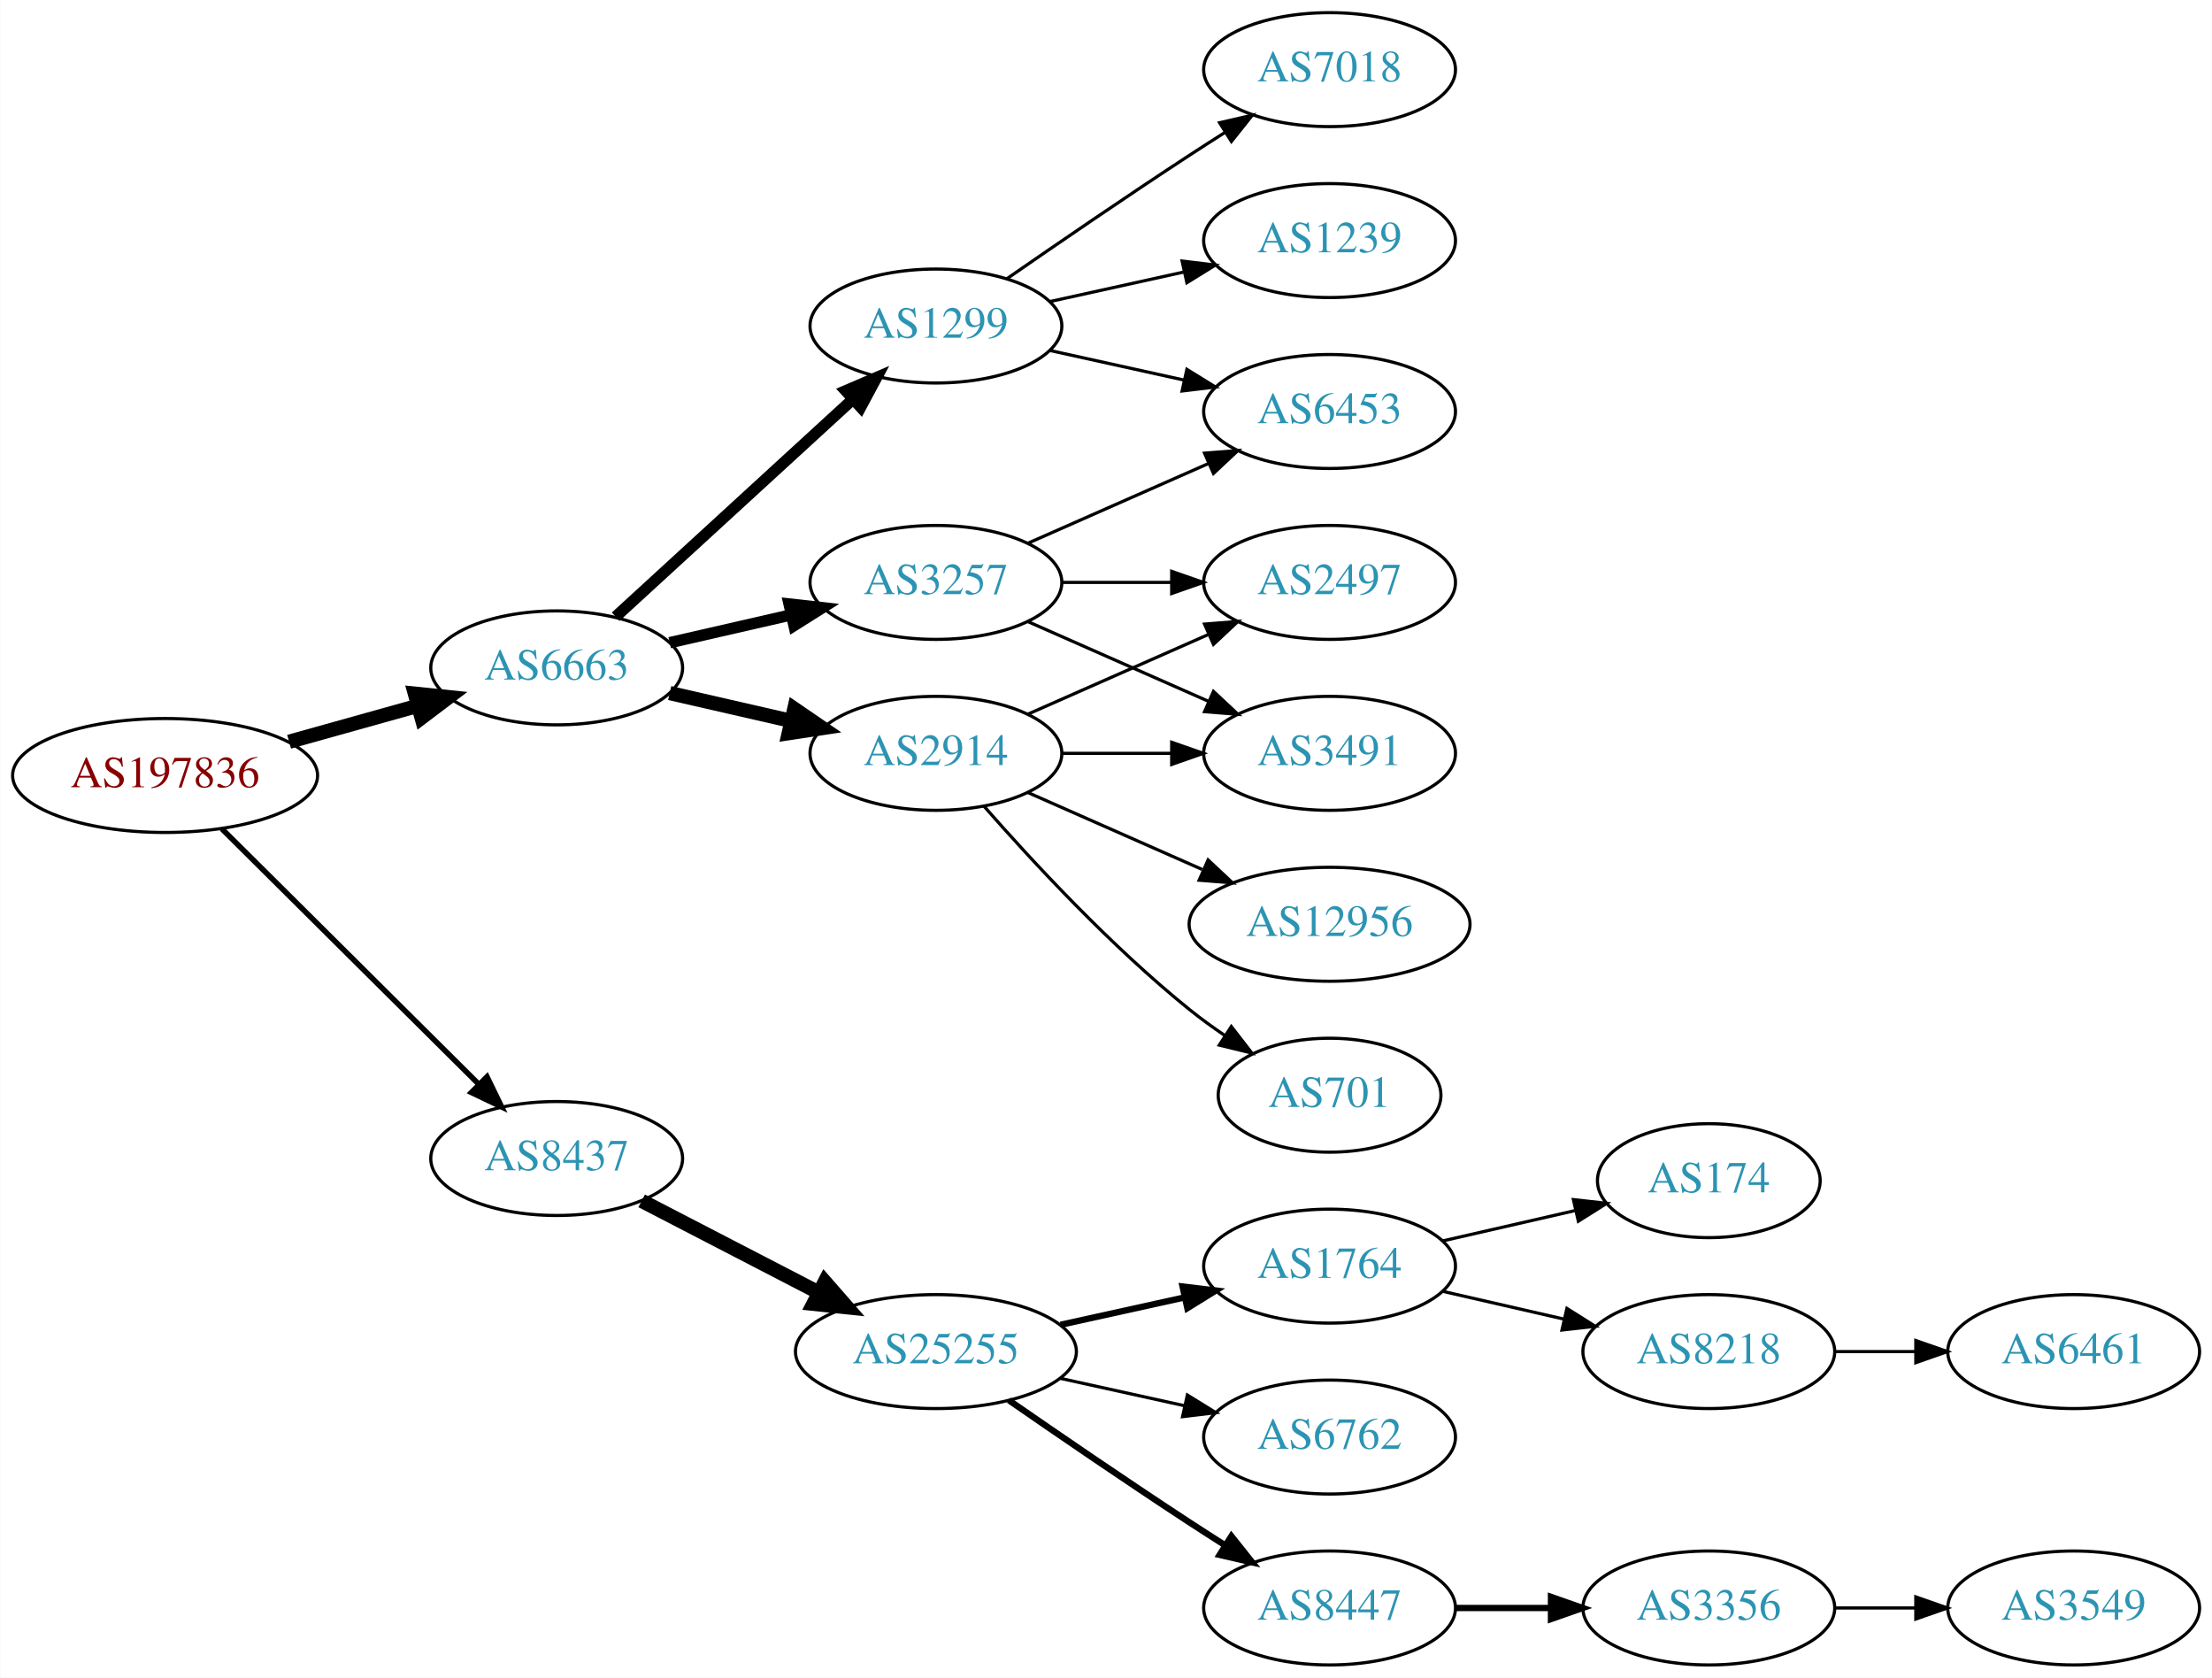
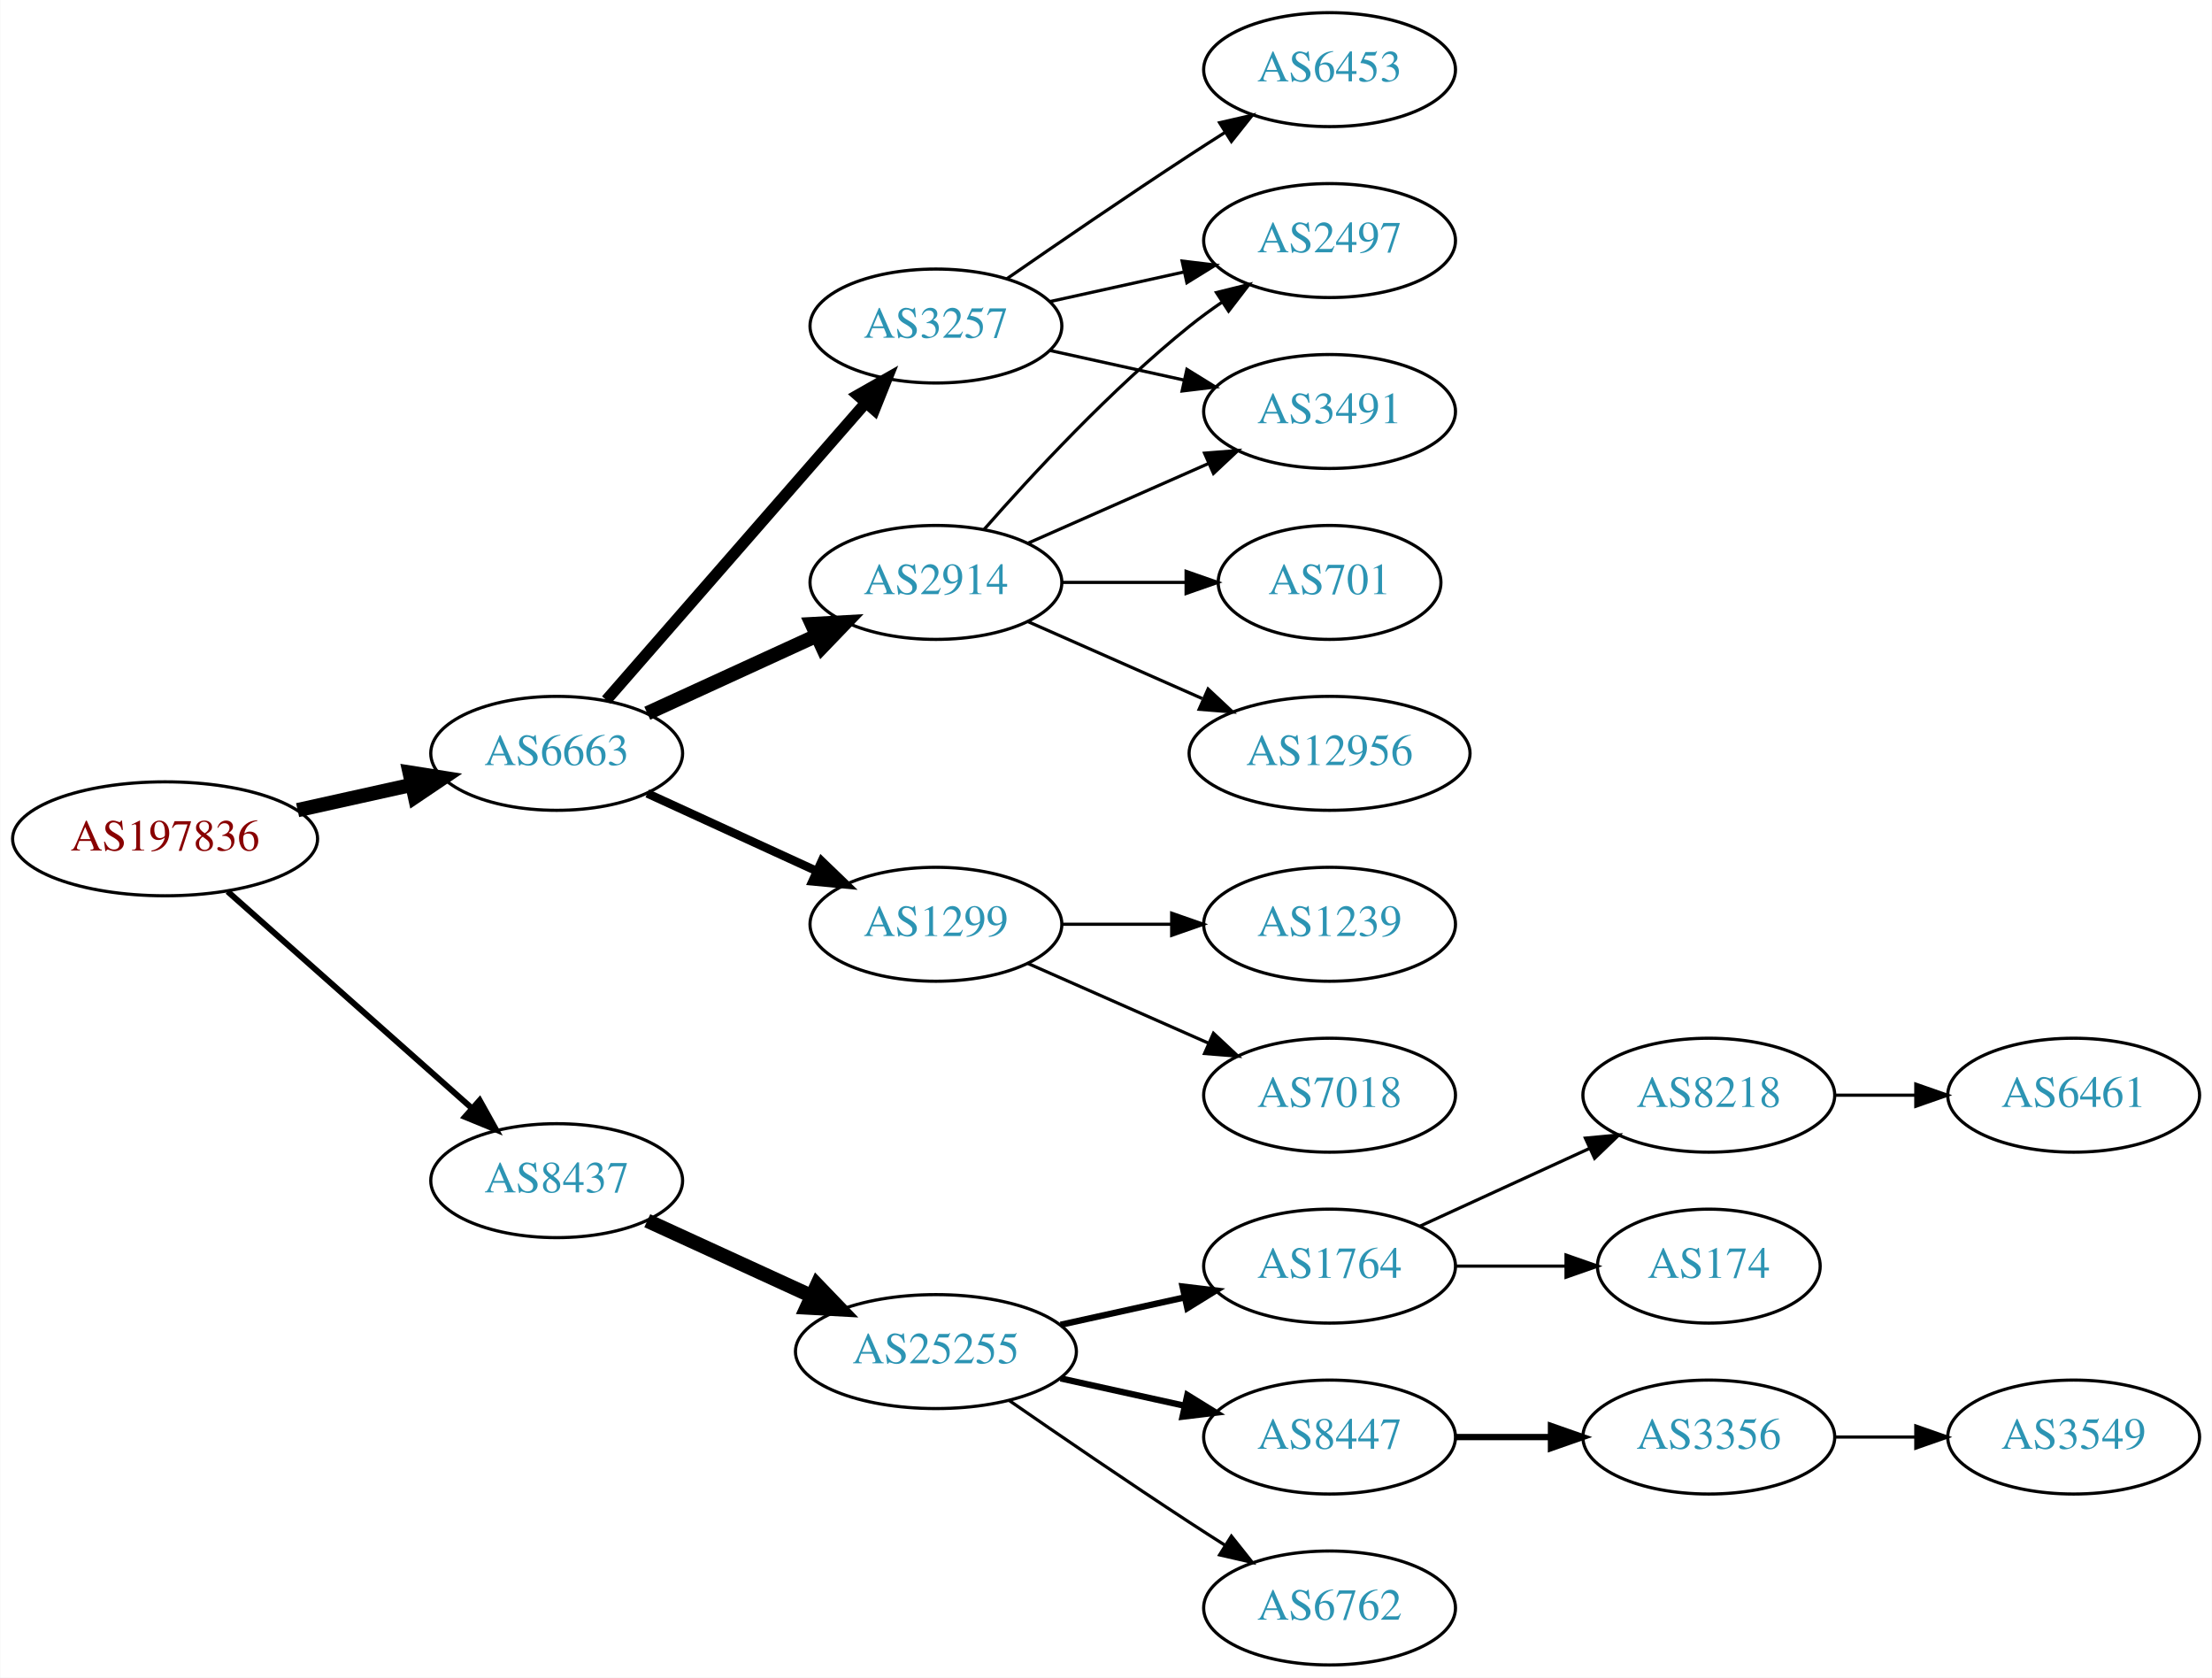
<svg xmlns="http://www.w3.org/2000/svg" xmlns:xlink="http://www.w3.org/1999/xlink" width="699pt" height="530pt" viewBox="0.00 0.00 698.85 530.00">
  <g id="graph0" class="graph" transform="scale(1 1) rotate(0) translate(4 526)">
    <polygon fill="white" stroke="none" points="-4,4 -4,-526 694.855,-526 694.855,4 -4,4" />
    <g id="node1" class="node">
      <g id="a_node1">
        <a xlink:href="/asn/197836" xlink:title="AS197836 ~ OMV Gas GmbH [AT]">
-           <ellipse fill="#ffffff" stroke="black" cx="48.096" cy="-281" rx="48.192" ry="18" />
-           <text text-anchor="middle" x="48.096" y="-277.3" font-family="Times,serif" font-size="14.00" fill="#880000">AS197836</text>
+           <ellipse fill="#ffffff" stroke="black" cx="48.096" cy="-261" rx="48.192" ry="18" />
+           <text text-anchor="middle" x="48.096" y="-257.3" font-family="Times,serif" font-size="14.00" fill="#880000">AS197836</text>
        </a>
      </g>
    </g>
    <g id="node2" class="node">
      <g id="a_node2">
        <a xlink:href="/asn/6663" xlink:title="AS6663 ~ Euroweb Romania S.R.L. [RO]">
-           <ellipse fill="#ffffff" stroke="black" cx="171.838" cy="-315" rx="39.794" ry="18" />
-           <text text-anchor="middle" x="171.838" y="-311.3" font-family="Times,serif" font-size="14.00" fill="#2c94b3">AS6663</text>
+           <ellipse fill="#ffffff" stroke="black" cx="171.838" cy="-288" rx="39.794" ry="18" />
+           <text text-anchor="middle" x="171.838" y="-284.3" font-family="Times,serif" font-size="14.00" fill="#2c94b3">AS6663</text>
        </a>
      </g>
    </g>
    <g id="edge1" class="edge">
-       <path fill="none" stroke="black" stroke-width="4.5" d="M87.282,-291.665C100.173,-295.265 114.649,-299.308 127.885,-303.004" />
-       <polygon fill="black" stroke="black" stroke-width="4.5" points="127.026,-306.853 137.717,-305.75 129.145,-299.268 127.026,-306.853" />
+       <path fill="none" stroke="black" stroke-width="4.5" d="M89.973,-270.066C101.513,-272.625 114.132,-275.424 125.896,-278.033" />
+       <polygon fill="black" stroke="black" stroke-width="4.5" points="125.351,-281.945 135.967,-280.266 127.057,-274.257 125.351,-281.945" />
    </g>
    <g id="node3" class="node">
      <g id="a_node3">
        <a xlink:href="/asn/8437" xlink:title="AS8437 ~ Hutchison Drei Austria GmbH [AT]">
-           <ellipse fill="#ffffff" stroke="black" cx="171.838" cy="-160" rx="39.794" ry="18" />
-           <text text-anchor="middle" x="171.838" y="-156.3" font-family="Times,serif" font-size="14.00" fill="#2c94b3">AS8437</text>
+           <ellipse fill="#ffffff" stroke="black" cx="171.838" cy="-153" rx="39.794" ry="18" />
+           <text text-anchor="middle" x="171.838" y="-149.3" font-family="Times,serif" font-size="14.00" fill="#2c94b3">AS8437</text>
        </a>
      </g>
    </g>
    <g id="edge2" class="edge">
-       <path fill="none" stroke="black" stroke-width="1.731" d="M66.023,-264.175C87.129,-243.198 123.327,-207.222 147.17,-183.523" />
-       <polygon fill="black" stroke="black" stroke-width="1.731" points="149.818,-185.827 154.443,-176.295 144.883,-180.862 149.818,-185.827" />
+       <path fill="none" stroke="black" stroke-width="1.875" d="M67.851,-244.362C88.495,-226.048 121.814,-196.49 144.941,-175.974" />
+       <polygon fill="black" stroke="black" stroke-width="1.875" points="147.5,-178.382 152.658,-169.128 142.855,-173.146 147.5,-178.382" />
    </g>
    <g id="node4" class="node">
      <g id="a_node4">
        <a xlink:href="/asn/3257" xlink:title="AS3257 ~ GTT [DE]">
-           <ellipse fill="#ffffff" stroke="black" cx="291.681" cy="-342" rx="39.794" ry="18" />
-           <text text-anchor="middle" x="291.681" y="-338.3" font-family="Times,serif" font-size="14.00" fill="#2c94b3">AS3257</text>
+           <ellipse fill="#ffffff" stroke="black" cx="291.681" cy="-423" rx="39.794" ry="18" />
+           <text text-anchor="middle" x="291.681" y="-419.3" font-family="Times,serif" font-size="14.00" fill="#2c94b3">AS3257</text>
        </a>
      </g>
    </g>
    <g id="edge3" class="edge">
-       <path fill="none" stroke="black" stroke-width="3.6" d="M207.557,-322.955C219.557,-325.704 233.178,-328.825 245.871,-331.733" />
-       <polygon fill="black" stroke="black" stroke-width="3.6" points="245.273,-335.187 255.802,-334.009 246.836,-328.364 245.273,-335.187" />
+       <path fill="none" stroke="black" stroke-width="3.6" d="M187.525,-304.825C208.101,-328.397 245.639,-371.4 269.312,-398.52" />
+       <polygon fill="black" stroke="black" stroke-width="3.6" points="266.966,-401.155 276.179,-406.387 272.24,-396.552 266.966,-401.155" />
    </g>
    <g id="node5" class="node">
      <g id="a_node5">
        <a xlink:href="/asn/2914" xlink:title="AS2914 ~ NTT America, Inc. [US]">
-           <ellipse fill="#ffffff" stroke="black" cx="291.681" cy="-288" rx="39.794" ry="18" />
-           <text text-anchor="middle" x="291.681" y="-284.3" font-family="Times,serif" font-size="14.00" fill="#2c94b3">AS2914</text>
+           <ellipse fill="#ffffff" stroke="black" cx="291.681" cy="-342" rx="39.794" ry="18" />
+           <text text-anchor="middle" x="291.681" y="-338.3" font-family="Times,serif" font-size="14.00" fill="#2c94b3">AS2914</text>
        </a>
      </g>
    </g>
    <g id="edge4" class="edge">
-       <path fill="none" stroke="black" stroke-width="4.5" d="M207.557,-307.045C219.557,-304.296 233.178,-301.175 245.871,-298.267" />
-       <polygon fill="black" stroke="black" stroke-width="4.5" points="246.934,-302.063 255.802,-295.991 245.175,-294.387 246.934,-302.063" />
+       <path fill="none" stroke="black" stroke-width="4.5" d="M200.467,-300.661C216.424,-307.973 236.694,-317.261 253.977,-325.181" />
+       <polygon fill="black" stroke="black" stroke-width="4.5" points="252.493,-328.832 263.225,-329.419 255.774,-321.673 252.493,-328.832" />
    </g>
    <g id="node6" class="node">
      <g id="a_node6">
        <a xlink:href="/asn/1299" xlink:title="AS1299 ~ Telia Carrier [EU]">
-           <ellipse fill="#ffffff" stroke="black" cx="291.681" cy="-423" rx="39.794" ry="18" />
-           <text text-anchor="middle" x="291.681" y="-419.3" font-family="Times,serif" font-size="14.00" fill="#2c94b3">AS1299</text>
+           <ellipse fill="#ffffff" stroke="black" cx="291.681" cy="-234" rx="39.794" ry="18" />
+           <text text-anchor="middle" x="291.681" y="-230.3" font-family="Times,serif" font-size="14.00" fill="#2c94b3">AS1299</text>
        </a>
      </g>
    </g>
    <g id="edge5" class="edge">
-       <path fill="none" stroke="black" stroke-width="3.6" d="M190.48,-331.169C210.353,-349.382 242.815,-379.133 265.384,-399.817" />
-       <polygon fill="black" stroke="black" stroke-width="3.6" points="263.181,-402.545 272.918,-406.721 267.91,-397.384 263.181,-402.545" />
+       <path fill="none" stroke="black" stroke-width="2.7" d="M200.467,-275.339C216.424,-268.027 236.694,-258.739 253.977,-250.819" />
+       <polygon fill="black" stroke="black" stroke-width="2.7" points="255.592,-253.929 263.225,-246.581 252.676,-247.565 255.592,-253.929" />
    </g>
    <g id="node14" class="node">
      <g id="a_node14">
        <a xlink:href="/asn/25255" xlink:title="AS25255 ~ ==&gt; TELE2 AUSTRIA &lt;== [AT]">
          <ellipse fill="#ffffff" stroke="black" cx="291.681" cy="-99" rx="44.393" ry="18" />
          <text text-anchor="middle" x="291.681" y="-95.3" font-family="Times,serif" font-size="14.00" fill="#2c94b3">AS25255</text>
        </a>
      </g>
    </g>
-     <g id="edge16" class="edge">
-       <path fill="none" stroke="black" stroke-width="4.5" d="M198.699,-146.613C215.084,-138.132 236.513,-127.039 254.565,-117.695" />
-       <polygon fill="black" stroke="black" stroke-width="4.5" points="256.581,-121.085 263.652,-112.991 252.961,-114.091 256.581,-121.085" />
+     <g id="edge15" class="edge">
+       <path fill="none" stroke="black" stroke-width="4.5" d="M200.467,-140.339C215.965,-133.238 235.531,-124.272 252.478,-116.506" />
+       <polygon fill="black" stroke="black" stroke-width="4.5" points="254.13,-120.08 261.58,-112.335 250.849,-112.921 254.13,-120.08" />
+     </g>
+     <g id="node7" class="node">
+       <g id="a_node7">
+         <a xlink:href="/asn/3491" xlink:title="AS3491 ~ PCCW Global, Inc. [US]">
+           <ellipse fill="#ffffff" stroke="black" cx="416.073" cy="-396" rx="39.794" ry="18" />
+           <text text-anchor="middle" x="416.073" y="-392.3" font-family="Times,serif" font-size="14.00" fill="#2c94b3">AS3491</text>
+         </a>
+       </g>
+     </g>
+     <g id="edge6" class="edge">
+       <path fill="none" stroke="black" d="M327.753,-415.263C340.94,-412.354 356.12,-409.005 370.086,-405.924" />
+       <polygon fill="black" stroke="black" points="370.984,-409.31 379.995,-403.738 369.476,-402.475 370.984,-409.31" />
+     </g>
+     <g id="node8" class="node">
+       <g id="a_node8">
+         <a xlink:href="/asn/6453" xlink:title="AS6453 ~ TATA COMMUNICATIONS (AMERICA) INC [US]">
+           <ellipse fill="#ffffff" stroke="black" cx="416.073" cy="-504" rx="39.794" ry="18" />
+           <text text-anchor="middle" x="416.073" y="-500.3" font-family="Times,serif" font-size="14.00" fill="#2c94b3">AS6453</text>
+         </a>
+       </g>
+     </g>
+     <g id="edge7" class="edge">
+       <path fill="none" stroke="black" d="M314.038,-437.901C329.889,-448.877 352.092,-464.079 371.877,-477 375.459,-479.339 379.229,-481.759 382.989,-484.144" />
+       <polygon fill="black" stroke="black" points="381.323,-487.231 391.65,-489.596 385.052,-481.307 381.323,-487.231" />
    </g>
    <g id="node9" class="node">
      <g id="a_node9">
-         <a xlink:href="/asn/3491" xlink:title="AS3491 ~ PCCW Global, Inc. [US]">
-           <ellipse fill="#ffffff" stroke="black" cx="416.073" cy="-288" rx="39.794" ry="18" />
-           <text text-anchor="middle" x="416.073" y="-284.3" font-family="Times,serif" font-size="14.00" fill="#2c94b3">AS3491</text>
-         </a>
-       </g>
-     </g>
-     <g id="edge15" class="edge">
-       <path fill="none" stroke="black" d="M320.76,-329.611C337.708,-322.134 359.505,-312.517 377.874,-304.412" />
-       <polygon fill="black" stroke="black" points="379.388,-307.57 387.124,-300.331 376.562,-301.166 379.388,-307.57" />
+         <a xlink:href="/asn/2497" xlink:title="AS2497 ~ Internet Initiative Japan Inc. [JP]">
+           <ellipse fill="#ffffff" stroke="black" cx="416.073" cy="-450" rx="39.794" ry="18" />
+           <text text-anchor="middle" x="416.073" y="-446.3" font-family="Times,serif" font-size="14.00" fill="#2c94b3">AS2497</text>
+         </a>
+       </g>
+     </g>
+     <g id="edge8" class="edge">
+       <path fill="none" stroke="black" d="M327.753,-430.737C340.94,-433.646 356.12,-436.995 370.086,-440.076" />
+       <polygon fill="black" stroke="black" points="369.476,-443.525 379.995,-442.262 370.984,-436.69 369.476,-443.525" />
+     </g>
+     <g id="edge10" class="edge">
+       <path fill="none" stroke="black" d="M320.76,-354.389C337.708,-361.866 359.505,-371.483 377.874,-379.588" />
+       <polygon fill="black" stroke="black" points="376.562,-382.834 387.124,-383.669 379.388,-376.43 376.562,-382.834" />
+     </g>
+     <g id="edge11" class="edge">
+       <path fill="none" stroke="black" d="M306.833,-358.663C321.934,-375.894 347.055,-403.024 371.877,-423 375.132,-425.62 378.657,-428.192 382.242,-430.646" />
+       <polygon fill="black" stroke="black" points="380.329,-433.577 390.614,-436.121 384.16,-427.719 380.329,-433.577" />
    </g>
    <g id="node10" class="node">
      <g id="a_node10">
-         <a xlink:href="/asn/2497" xlink:title="AS2497 ~ Internet Initiative Japan Inc. [JP]">
-           <ellipse fill="#ffffff" stroke="black" cx="416.073" cy="-342" rx="39.794" ry="18" />
-           <text text-anchor="middle" x="416.073" y="-338.3" font-family="Times,serif" font-size="14.00" fill="#2c94b3">AS2497</text>
-         </a>
-       </g>
-     </g>
-     <g id="edge14" class="edge">
-       <path fill="none" stroke="black" d="M331.406,-342C342.344,-342 354.395,-342 365.861,-342" />
-       <polygon fill="black" stroke="black" points="366.179,-345.5 376.179,-342 366.179,-338.5 366.179,-345.5" />
+         <a xlink:href="/asn/12956" xlink:title="AS12956 ~ TELXIUS [ES]">
+           <ellipse fill="#ffffff" stroke="black" cx="416.073" cy="-288" rx="44.393" ry="18" />
+           <text text-anchor="middle" x="416.073" y="-284.3" font-family="Times,serif" font-size="14.00" fill="#2c94b3">AS12956</text>
+         </a>
+       </g>
+     </g>
+     <g id="edge9" class="edge">
+       <path fill="none" stroke="black" d="M320.76,-329.611C337.076,-322.413 357.886,-313.231 375.806,-305.325" />
+       <polygon fill="black" stroke="black" points="377.681,-308.323 385.417,-301.084 374.855,-301.919 377.681,-308.323" />
    </g>
    <g id="node11" class="node">
      <g id="a_node11">
-         <a xlink:href="/asn/6453" xlink:title="AS6453 ~ TATA COMMUNICATIONS (AMERICA) INC [US]">
-           <ellipse fill="#ffffff" stroke="black" cx="416.073" cy="-396" rx="39.794" ry="18" />
-           <text text-anchor="middle" x="416.073" y="-392.3" font-family="Times,serif" font-size="14.00" fill="#2c94b3">AS6453</text>
-         </a>
-       </g>
-     </g>
-     <g id="edge13" class="edge">
-       <path fill="none" stroke="black" d="M320.76,-354.389C337.708,-361.866 359.505,-371.483 377.874,-379.588" />
-       <polygon fill="black" stroke="black" points="376.562,-382.834 387.124,-383.669 379.388,-376.43 376.562,-382.834" />
-     </g>
-     <g id="node7" class="node">
-       <g id="a_node7">
        <a xlink:href="/asn/701" xlink:title="AS701 ~ UUNET [US]">
-           <ellipse fill="#ffffff" stroke="black" cx="416.073" cy="-180" rx="35.194" ry="18" />
-           <text text-anchor="middle" x="416.073" y="-176.3" font-family="Times,serif" font-size="14.00" fill="#2c94b3">AS701</text>
-         </a>
-       </g>
-     </g>
-     <g id="edge6" class="edge">
-       <path fill="none" stroke="black" d="M306.833,-271.337C321.934,-254.106 347.055,-226.976 371.877,-207 375.382,-204.179 379.2,-201.413 383.068,-198.792" />
-       <polygon fill="black" stroke="black" points="385.025,-201.694 391.513,-193.318 381.218,-195.82 385.025,-201.694" />
-     </g>
-     <g id="node8" class="node">
-       <g id="a_node8">
-         <a xlink:href="/asn/12956" xlink:title="AS12956 ~ TELXIUS [ES]">
-           <ellipse fill="#ffffff" stroke="black" cx="416.073" cy="-234" rx="44.393" ry="18" />
-           <text text-anchor="middle" x="416.073" y="-230.3" font-family="Times,serif" font-size="14.00" fill="#2c94b3">AS12956</text>
-         </a>
-       </g>
-     </g>
-     <g id="edge7" class="edge">
-       <path fill="none" stroke="black" d="M320.76,-275.611C337.076,-268.413 357.886,-259.231 375.806,-251.325" />
-       <polygon fill="black" stroke="black" points="377.681,-254.323 385.417,-247.084 374.855,-247.919 377.681,-254.323" />
-     </g>
-     <g id="edge8" class="edge">
-       <path fill="none" stroke="black" d="M331.406,-288C342.344,-288 354.395,-288 365.861,-288" />
-       <polygon fill="black" stroke="black" points="366.179,-291.5 376.179,-288 366.179,-284.5 366.179,-291.5" />
-     </g>
-     <g id="edge9" class="edge">
-       <path fill="none" stroke="black" d="M320.76,-300.389C337.708,-307.866 359.505,-317.483 377.874,-325.588" />
-       <polygon fill="black" stroke="black" points="376.562,-328.834 387.124,-329.669 379.388,-322.43 376.562,-328.834" />
-     </g>
-     <g id="edge10" class="edge">
-       <path fill="none" stroke="black" d="M327.753,-415.263C340.94,-412.354 356.12,-409.005 370.086,-405.924" />
-       <polygon fill="black" stroke="black" points="370.984,-409.31 379.995,-403.738 369.476,-402.475 370.984,-409.31" />
+           <ellipse fill="#ffffff" stroke="black" cx="416.073" cy="-342" rx="35.194" ry="18" />
+           <text text-anchor="middle" x="416.073" y="-338.3" font-family="Times,serif" font-size="14.00" fill="#2c94b3">AS701</text>
+         </a>
+       </g>
+     </g>
+     <g id="edge12" class="edge">
+       <path fill="none" stroke="black" d="M331.406,-342C343.895,-342 357.834,-342 370.698,-342" />
+       <polygon fill="black" stroke="black" points="370.735,-345.5 380.735,-342 370.735,-338.5 370.735,-345.5" />
    </g>
    <g id="node12" class="node">
      <g id="a_node12">
-         <a xlink:href="/asn/7018" xlink:title="AS7018 ~ AT&amp;T Services, Inc. [US]">
-           <ellipse fill="#ffffff" stroke="black" cx="416.073" cy="-504" rx="39.794" ry="18" />
-           <text text-anchor="middle" x="416.073" y="-500.3" font-family="Times,serif" font-size="14.00" fill="#2c94b3">AS7018</text>
-         </a>
-       </g>
-     </g>
-     <g id="edge11" class="edge">
-       <path fill="none" stroke="black" d="M314.038,-437.901C329.889,-448.877 352.092,-464.079 371.877,-477 375.459,-479.339 379.229,-481.759 382.989,-484.144" />
-       <polygon fill="black" stroke="black" points="381.323,-487.231 391.65,-489.596 385.052,-481.307 381.323,-487.231" />
+         <a xlink:href="/asn/1239" xlink:title="AS1239 ~ Sprint [US]">
+           <ellipse fill="#ffffff" stroke="black" cx="416.073" cy="-234" rx="39.794" ry="18" />
+           <text text-anchor="middle" x="416.073" y="-230.3" font-family="Times,serif" font-size="14.00" fill="#2c94b3">AS1239</text>
+         </a>
+       </g>
+     </g>
+     <g id="edge13" class="edge">
+       <path fill="none" stroke="black" d="M331.406,-234C342.344,-234 354.395,-234 365.861,-234" />
+       <polygon fill="black" stroke="black" points="366.179,-237.5 376.179,-234 366.179,-230.5 366.179,-237.5" />
    </g>
    <g id="node13" class="node">
      <g id="a_node13">
-         <a xlink:href="/asn/1239" xlink:title="AS1239 ~ Sprint [US]">
-           <ellipse fill="#ffffff" stroke="black" cx="416.073" cy="-450" rx="39.794" ry="18" />
-           <text text-anchor="middle" x="416.073" y="-446.3" font-family="Times,serif" font-size="14.00" fill="#2c94b3">AS1239</text>
-         </a>
-       </g>
-     </g>
-     <g id="edge12" class="edge">
-       <path fill="none" stroke="black" d="M327.753,-430.737C340.94,-433.646 356.12,-436.995 370.086,-440.076" />
-       <polygon fill="black" stroke="black" points="369.476,-443.525 379.995,-442.262 370.984,-436.69 369.476,-443.525" />
+         <a xlink:href="/asn/7018" xlink:title="AS7018 ~ AT&amp;T Services, Inc. [US]">
+           <ellipse fill="#ffffff" stroke="black" cx="416.073" cy="-180" rx="39.794" ry="18" />
+           <text text-anchor="middle" x="416.073" y="-176.3" font-family="Times,serif" font-size="14.00" fill="#2c94b3">AS7018</text>
+         </a>
+       </g>
+     </g>
+     <g id="edge14" class="edge">
+       <path fill="none" stroke="black" d="M320.76,-221.611C337.708,-214.134 359.505,-204.517 377.874,-196.412" />
+       <polygon fill="black" stroke="black" points="379.388,-199.57 387.124,-192.331 376.562,-193.166 379.388,-199.57" />
    </g>
    <g id="node15" class="node">
      <g id="a_node15">
-         <a xlink:href="/asn/8447" xlink:title="AS8447 ~ A1 Telekom Austria AG [AT]">
-           <ellipse fill="#ffffff" stroke="black" cx="416.073" cy="-18" rx="39.794" ry="18" />
-           <text text-anchor="middle" x="416.073" y="-14.3" font-family="Times,serif" font-size="14.00" fill="#2c94b3">AS8447</text>
-         </a>
-       </g>
-     </g>
-     <g id="edge17" class="edge">
-       <path fill="none" stroke="black" stroke-width="2" d="M314.711,-83.633C330.514,-72.695 352.37,-57.739 371.877,-45 375.459,-42.661 379.229,-40.241 382.989,-37.856" />
-       <polygon fill="black" stroke="black" stroke-width="2" points="385.052,-40.693 391.65,-32.404 381.323,-34.769 385.052,-40.693" />
-     </g>
-     <g id="node16" class="node">
-       <g id="a_node16">
        <a xlink:href="/asn/1764" xlink:title="AS1764 ~ NEXTLAYER-AS [AT]">
          <ellipse fill="#ffffff" stroke="black" cx="416.073" cy="-126" rx="39.794" ry="18" />
          <text text-anchor="middle" x="416.073" y="-122.3" font-family="Times,serif" font-size="14.00" fill="#2c94b3">AS1764</text>
        </a>
      </g>
    </g>
-     <g id="edge18" class="edge">
+     <g id="edge16" class="edge">
      <path fill="none" stroke="black" stroke-width="2" d="M331.07,-107.469C343.461,-110.202 357.308,-113.257 370.129,-116.085" />
      <polygon fill="black" stroke="black" stroke-width="2" points="369.624,-119.558 380.143,-118.295 371.132,-112.722 369.624,-119.558" />
+     </g>
+     <g id="node16" class="node">
+       <g id="a_node16">
+         <a xlink:href="/asn/8447" xlink:title="AS8447 ~ A1 Telekom Austria AG [AT]">
+           <ellipse fill="#ffffff" stroke="black" cx="416.073" cy="-72" rx="39.794" ry="18" />
+           <text text-anchor="middle" x="416.073" y="-68.3" font-family="Times,serif" font-size="14.00" fill="#2c94b3">AS8447</text>
+         </a>
+       </g>
+     </g>
+     <g id="edge17" class="edge">
+       <path fill="none" stroke="black" stroke-width="2" d="M331.07,-90.531C343.461,-87.798 357.308,-84.743 370.129,-81.915" />
+       <polygon fill="black" stroke="black" stroke-width="2" points="371.132,-85.278 380.143,-79.706 369.624,-78.442 371.132,-85.278" />
    </g>
    <g id="node17" class="node">
      <g id="a_node17">
        <a xlink:href="/asn/6762" xlink:title="AS6762 ~ TELECOM ITALIA SPARKLE S.p.A. [IT]">
-           <ellipse fill="#ffffff" stroke="black" cx="416.073" cy="-72" rx="39.794" ry="18" />
-           <text text-anchor="middle" x="416.073" y="-68.3" font-family="Times,serif" font-size="14.00" fill="#2c94b3">AS6762</text>
-         </a>
-       </g>
-     </g>
-     <g id="edge19" class="edge">
-       <path fill="none" stroke="black" d="M331.07,-90.531C343.461,-87.798 357.308,-84.743 370.129,-81.915" />
-       <polygon fill="black" stroke="black" points="371.132,-85.278 380.143,-79.706 369.624,-78.442 371.132,-85.278" />
+           <ellipse fill="#ffffff" stroke="black" cx="416.073" cy="-18" rx="39.794" ry="18" />
+           <text text-anchor="middle" x="416.073" y="-14.3" font-family="Times,serif" font-size="14.00" fill="#2c94b3">AS6762</text>
+         </a>
+       </g>
+     </g>
+     <g id="edge18" class="edge">
+       <path fill="none" stroke="black" d="M314.711,-83.633C330.514,-72.695 352.37,-57.739 371.877,-45 375.459,-42.661 379.229,-40.241 382.989,-37.856" />
+       <polygon fill="black" stroke="black" points="385.052,-40.693 391.65,-32.404 381.323,-34.769 385.052,-40.693" />
    </g>
    <g id="node18" class="node">
      <g id="a_node18">
-         <a xlink:href="/asn/3356" xlink:title="AS3356 ~ Level 3 Parent, LLC [US]">
-           <ellipse fill="#ffffff" stroke="black" cx="535.915" cy="-18" rx="39.794" ry="18" />
-           <text text-anchor="middle" x="535.915" y="-14.3" font-family="Times,serif" font-size="14.00" fill="#2c94b3">AS3356</text>
-         </a>
-       </g>
-     </g>
-     <g id="edge20" class="edge">
-       <path fill="none" stroke="black" stroke-width="2" d="M455.985,-18C465.539,-18 475.888,-18 485.851,-18" />
-       <polygon fill="black" stroke="black" stroke-width="2" points="486.043,-21.5 496.043,-18 486.043,-14.5 486.043,-21.5" />
+         <a xlink:href="/asn/8218" xlink:title="AS8218 ~ legacy Neotelecoms [FR]">
+           <ellipse fill="#ffffff" stroke="black" cx="535.915" cy="-180" rx="39.794" ry="18" />
+           <text text-anchor="middle" x="535.915" y="-176.3" font-family="Times,serif" font-size="14.00" fill="#2c94b3">AS8218</text>
+         </a>
+       </g>
+     </g>
+     <g id="edge19" class="edge">
+       <path fill="none" stroke="black" d="M444.702,-138.661C460.659,-145.973 480.929,-155.261 498.212,-163.181" />
+       <polygon fill="black" stroke="black" points="496.91,-166.435 507.459,-167.419 499.827,-160.071 496.91,-166.435" />
    </g>
    <g id="node19" class="node">
      <g id="a_node19">
        <a xlink:href="/asn/174" xlink:title="AS174 ~ Cogent Communications [US]">
-           <ellipse fill="#ffffff" stroke="black" cx="535.915" cy="-153" rx="35.194" ry="18" />
-           <text text-anchor="middle" x="535.915" y="-149.3" font-family="Times,serif" font-size="14.00" fill="#2c94b3">AS174</text>
-         </a>
-       </g>
-     </g>
-     <g id="edge21" class="edge">
-       <path fill="none" stroke="black" d="M451.792,-133.955C464.884,-136.955 479.907,-140.396 493.547,-143.522" />
-       <polygon fill="black" stroke="black" points="493.126,-147.016 503.655,-145.838 494.689,-140.193 493.126,-147.016" />
+           <ellipse fill="#ffffff" stroke="black" cx="535.915" cy="-126" rx="35.194" ry="18" />
+           <text text-anchor="middle" x="535.915" y="-122.3" font-family="Times,serif" font-size="14.00" fill="#2c94b3">AS174</text>
+         </a>
+       </g>
+     </g>
+     <g id="edge20" class="edge">
+       <path fill="none" stroke="black" d="M455.985,-126C467.072,-126 479.232,-126 490.614,-126" />
+       <polygon fill="black" stroke="black" points="490.796,-129.5 500.796,-126 490.796,-122.5 490.796,-129.5" />
+     </g>
+     <g id="node21" class="node">
+       <g id="a_node21">
+         <a xlink:href="/asn/3356" xlink:title="AS3356 ~ Level 3 Parent, LLC [US]">
+           <ellipse fill="#ffffff" stroke="black" cx="535.915" cy="-72" rx="39.794" ry="18" />
+           <text text-anchor="middle" x="535.915" y="-68.3" font-family="Times,serif" font-size="14.00" fill="#2c94b3">AS3356</text>
+         </a>
+       </g>
+     </g>
+     <g id="edge22" class="edge">
+       <path fill="none" stroke="black" stroke-width="2" d="M455.985,-72C465.539,-72 475.888,-72 485.851,-72" />
+       <polygon fill="black" stroke="black" stroke-width="2" points="486.043,-75.5 496.043,-72 486.043,-68.5 486.043,-75.5" />
    </g>
    <g id="node20" class="node">
      <g id="a_node20">
-         <a xlink:href="/asn/8218" xlink:title="AS8218 ~ legacy Neotelecoms [FR]">
-           <ellipse fill="#ffffff" stroke="black" cx="535.915" cy="-99" rx="39.794" ry="18" />
-           <text text-anchor="middle" x="535.915" y="-95.3" font-family="Times,serif" font-size="14.00" fill="#2c94b3">AS8218</text>
-         </a>
-       </g>
-     </g>
-     <g id="edge22" class="edge">
-       <path fill="none" stroke="black" d="M451.792,-118.045C463.792,-115.296 477.413,-112.175 490.105,-109.267" />
-       <polygon fill="black" stroke="black" points="491.071,-112.636 500.037,-106.991 489.508,-105.813 491.071,-112.636" />
-     </g>
-     <g id="node21" class="node">
-       <g id="a_node21">
-         <a xlink:href="/asn/3549" xlink:title="AS3549 ~ Level 3 Parent, LLC [US]">
-           <ellipse fill="#ffffff" stroke="black" cx="651.208" cy="-18" rx="39.794" ry="18" />
-           <text text-anchor="middle" x="651.208" y="-14.3" font-family="Times,serif" font-size="14.00" fill="#2c94b3">AS3549</text>
-         </a>
-       </g>
-     </g>
-     <g id="edge23" class="edge">
-       <path fill="none" stroke="black" d="M575.587,-18C583.79,-18 592.554,-18 601.087,-18" />
-       <polygon fill="black" stroke="black" points="601.326,-21.5 611.326,-18 601.326,-14.5 601.326,-21.5" />
+         <a xlink:href="/asn/6461" xlink:title="AS6461 ~ Zayo Bandwidth [US]">
+           <ellipse fill="#ffffff" stroke="black" cx="651.208" cy="-180" rx="39.794" ry="18" />
+           <text text-anchor="middle" x="651.208" y="-176.3" font-family="Times,serif" font-size="14.00" fill="#2c94b3">AS6461</text>
+         </a>
+       </g>
+     </g>
+     <g id="edge21" class="edge">
+       <path fill="none" stroke="black" d="M575.587,-180C583.79,-180 592.554,-180 601.087,-180" />
+       <polygon fill="black" stroke="black" points="601.326,-183.5 611.326,-180 601.326,-176.5 601.326,-183.5" />
    </g>
    <g id="node22" class="node">
      <g id="a_node22">
-         <a xlink:href="/asn/6461" xlink:title="AS6461 ~ Zayo Bandwidth [US]">
-           <ellipse fill="#ffffff" stroke="black" cx="651.208" cy="-99" rx="39.794" ry="18" />
-           <text text-anchor="middle" x="651.208" y="-95.3" font-family="Times,serif" font-size="14.00" fill="#2c94b3">AS6461</text>
-         </a>
-       </g>
-     </g>
-     <g id="edge24" class="edge">
-       <path fill="none" stroke="black" d="M575.587,-99C583.79,-99 592.554,-99 601.087,-99" />
-       <polygon fill="black" stroke="black" points="601.326,-102.5 611.326,-99 601.326,-95.5 601.326,-102.5" />
+         <a xlink:href="/asn/3549" xlink:title="AS3549 ~ Level 3 Parent, LLC [US]">
+           <ellipse fill="#ffffff" stroke="black" cx="651.208" cy="-72" rx="39.794" ry="18" />
+           <text text-anchor="middle" x="651.208" y="-68.3" font-family="Times,serif" font-size="14.00" fill="#2c94b3">AS3549</text>
+         </a>
+       </g>
+     </g>
+     <g id="edge23" class="edge">
+       <path fill="none" stroke="black" d="M575.587,-72C583.79,-72 592.554,-72 601.087,-72" />
+       <polygon fill="black" stroke="black" points="601.326,-75.5 611.326,-72 601.326,-68.5 601.326,-75.5" />
    </g>
  </g>
</svg>
